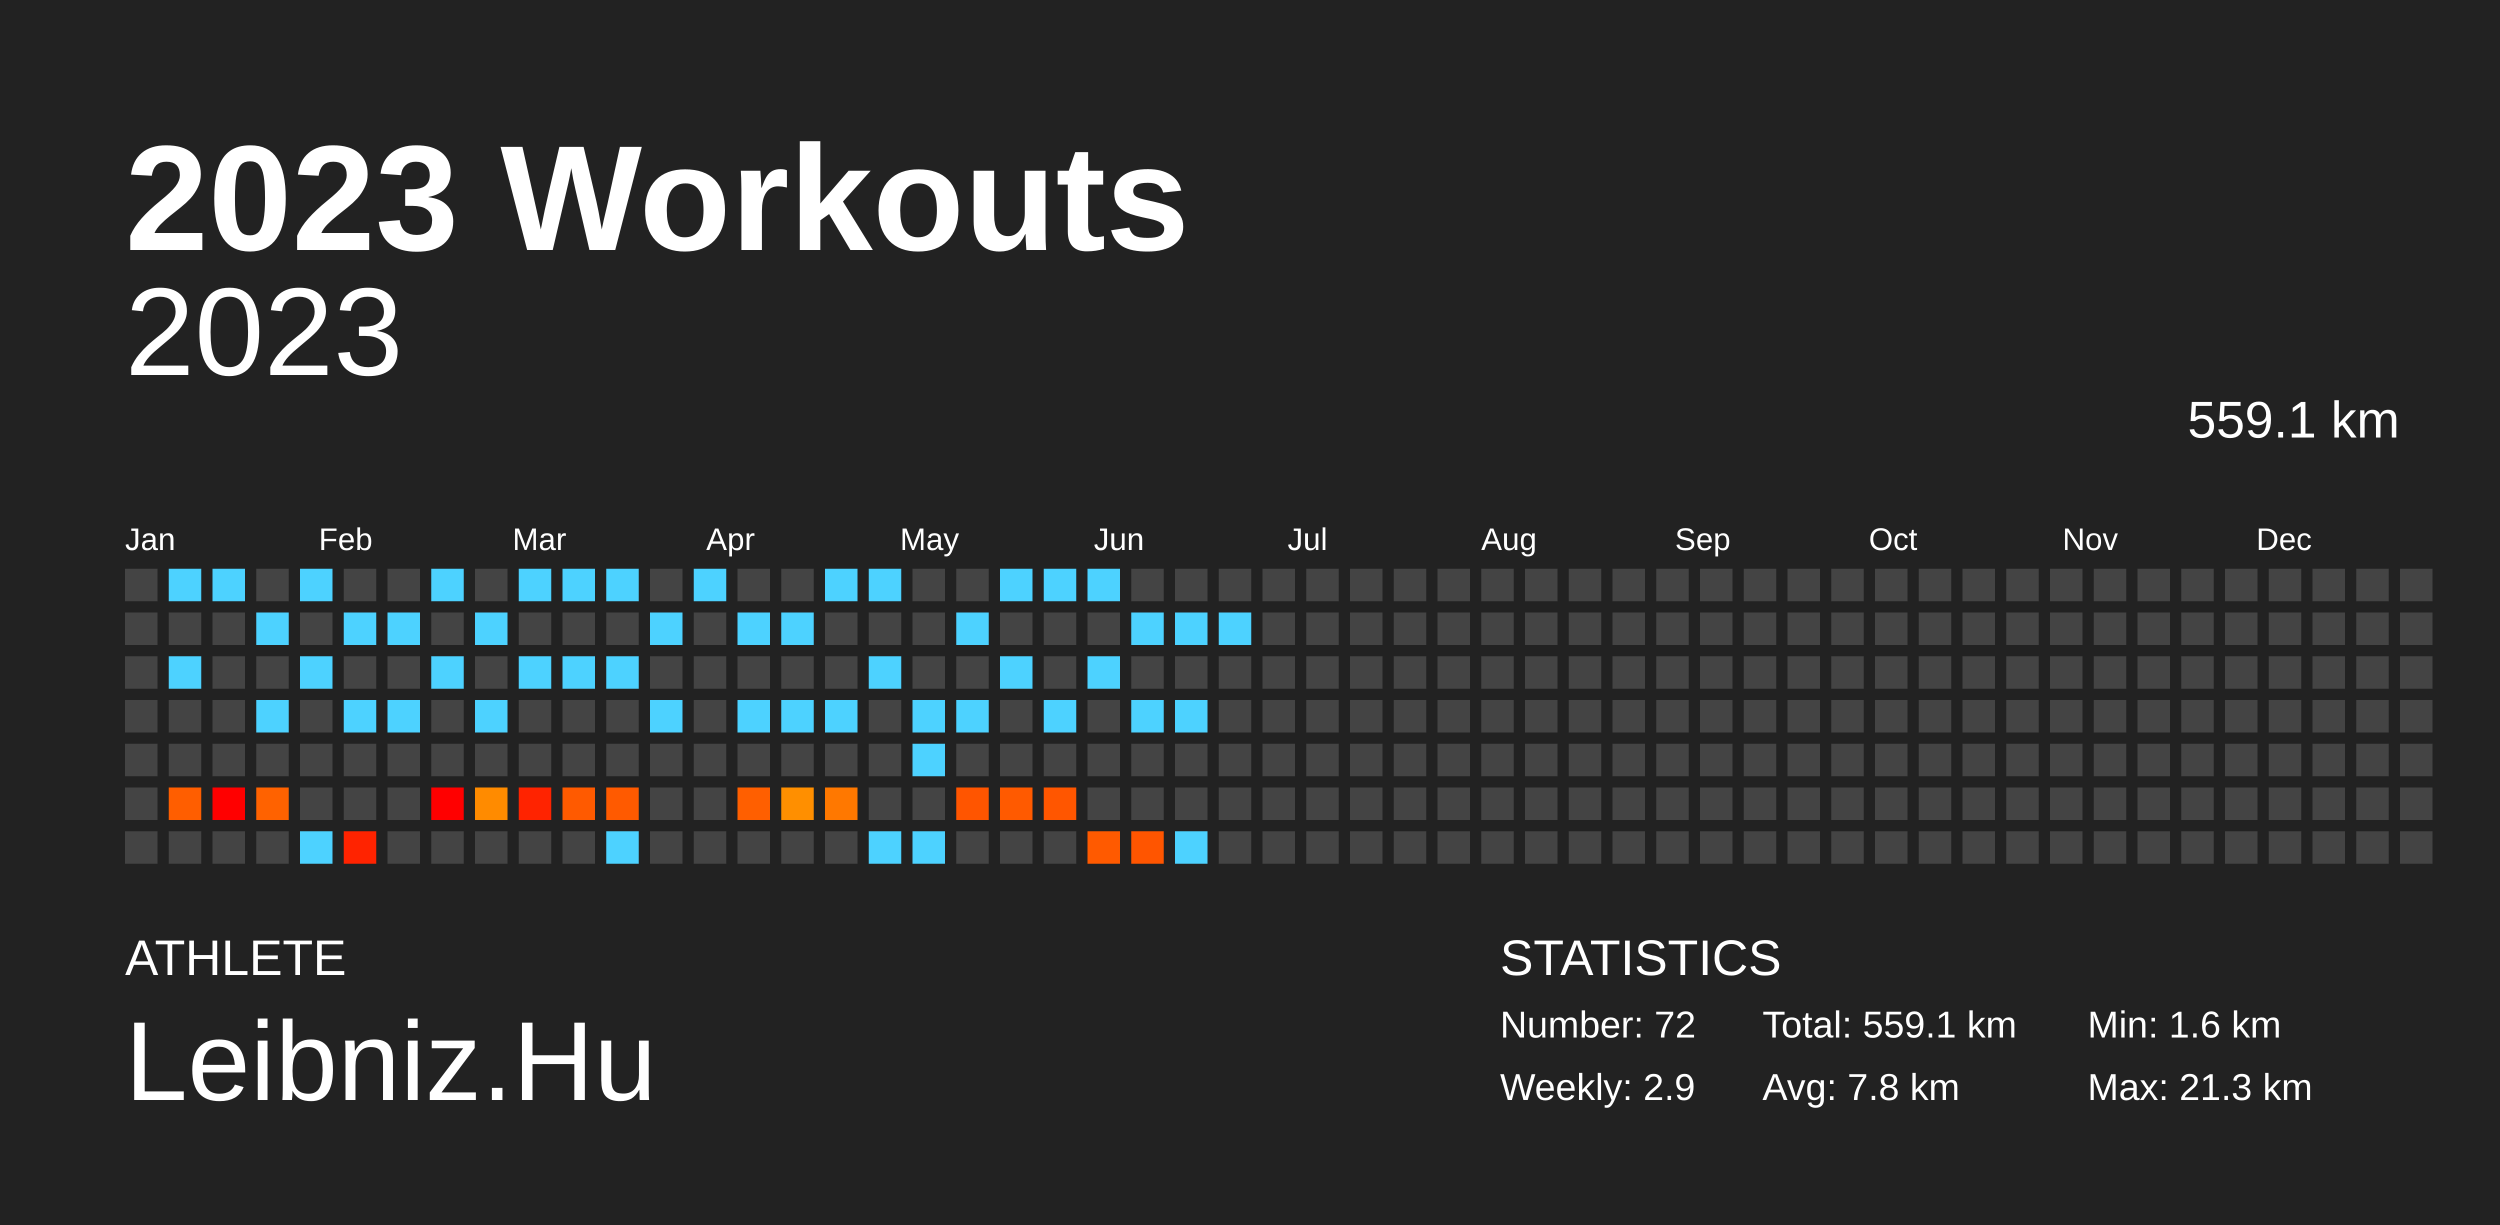
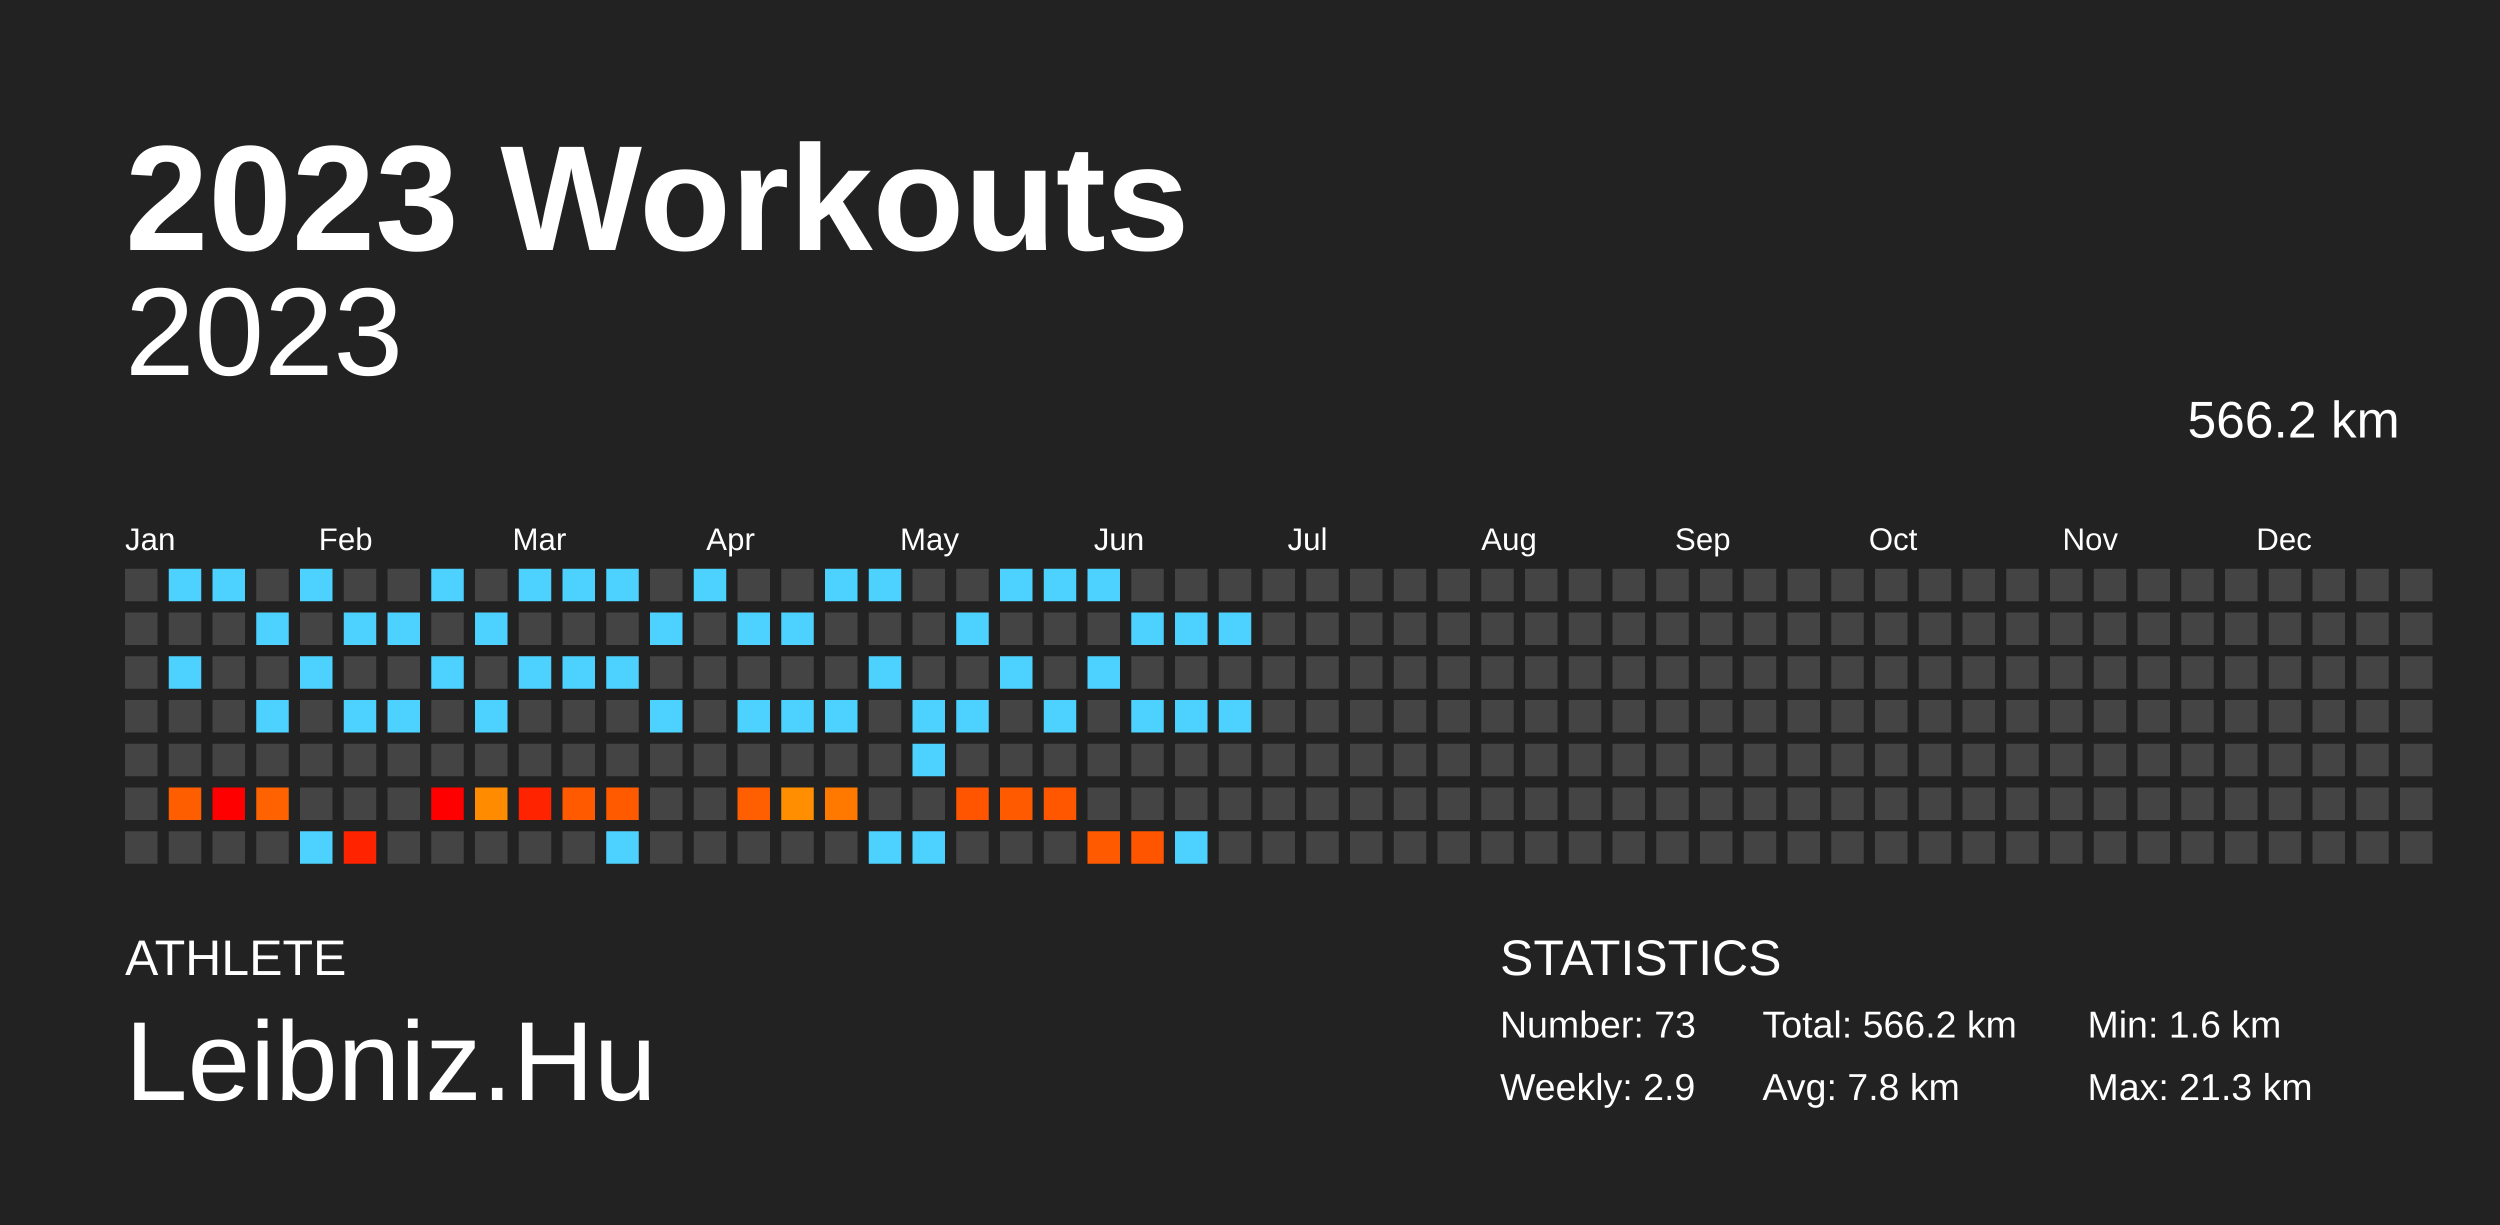
<svg xmlns="http://www.w3.org/2000/svg" baseProfile="full" height="98mm" version="1.1" viewBox="0,0,200,98" width="200mm">
  <defs />
  <rect fill="#222222" height="98" width="200" x="0" y="0" />
  <text fill="#FFFFFF" style="font-size:12px; font-family:Arial; font-weight:bold;" x="10" y="20">2023 Workouts</text>
  <text fill="#FFFFFF" style="font-size:4px; font-family:Arial" x="10" y="78">ATHLETE</text>
  <text fill="#FFFFFF" style="font-size:9px; font-family:Arial" x="10" y="88">Leibniz.Hu</text>
  <text fill="#FFFFFF" style="font-size:4px; font-family:Arial" x="120" y="78">STATISTICS</text>
-   <text fill="#FFFFFF" style="font-size:3px; font-family:Arial" x="120" y="83">Number: 72</text>
+   <text fill="#FFFFFF" style="font-size:3px; font-family:Arial" x="120" y="83">Number: 73</text>
  <text fill="#FFFFFF" style="font-size:3px; font-family:Arial" x="120" y="88">Weekly: 2.9</text>
-   <text fill="#FFFFFF" style="font-size:3px; font-family:Arial" x="141" y="83">Total: 559.1 km</text>
+   <text fill="#FFFFFF" style="font-size:3px; font-family:Arial" x="141" y="83">Total: 566.2 km</text>
  <text fill="#FFFFFF" style="font-size:3px; font-family:Arial" x="141" y="88">Avg: 7.8 km</text>
  <text fill="#FFFFFF" style="font-size:3px; font-family:Arial" x="167" y="83">Min: 1.6 km</text>
  <text fill="#FFFFFF" style="font-size:3px; font-family:Arial" x="167" y="88">Max: 21.3 km</text>
  <text alignment-baseline="hanging" fill="#FFFFFF" style="font-size:10.0px; font-family:Arial;" x="10" y="30">2023</text>
-   <text alignment-baseline="hanging" fill="#FFFFFF" style="font-size:4.125px; font-family:Arial;" x="175" y="35">559.1 km</text>
+   <text alignment-baseline="hanging" fill="#FFFFFF" style="font-size:4.125px; font-family:Arial;" x="175" y="35">566.2 km</text>
  <text fill="#FFFFFF" style="font-size:2.5px; font-family:Arial" x="10.0" y="44">Jan</text>
  <text fill="#FFFFFF" style="font-size:2.5px; font-family:Arial" x="25.5" y="44">Feb</text>
  <text fill="#FFFFFF" style="font-size:2.5px; font-family:Arial" x="41.0" y="44">Mar</text>
  <text fill="#FFFFFF" style="font-size:2.5px; font-family:Arial" x="56.5" y="44">Apr</text>
  <text fill="#FFFFFF" style="font-size:2.5px; font-family:Arial" x="72.0" y="44">May</text>
  <text fill="#FFFFFF" style="font-size:2.5px; font-family:Arial" x="87.5" y="44">Jun</text>
  <text fill="#FFFFFF" style="font-size:2.5px; font-family:Arial" x="103.0" y="44">Jul</text>
  <text fill="#FFFFFF" style="font-size:2.5px; font-family:Arial" x="118.5" y="44">Aug</text>
  <text fill="#FFFFFF" style="font-size:2.5px; font-family:Arial" x="134.0" y="44">Sep</text>
  <text fill="#FFFFFF" style="font-size:2.5px; font-family:Arial" x="149.5" y="44">Oct</text>
  <text fill="#FFFFFF" style="font-size:2.5px; font-family:Arial" x="165.0" y="44">Nov</text>
  <text fill="#FFFFFF" style="font-size:2.5px; font-family:Arial" x="180.5" y="44">Dec</text>
  <rect fill="#444444" height="2.6" width="2.6" x="10.0" y="45.5" />
  <rect fill="#444444" height="2.6" width="2.6" x="10.0" y="49.0" />
  <rect fill="#444444" height="2.6" width="2.6" x="10.0" y="52.5" />
  <rect fill="#444444" height="2.6" width="2.6" x="10.0" y="56.0" />
  <rect fill="#444444" height="2.6" width="2.6" x="10.0" y="59.5" />
  <rect fill="#444444" height="2.6" width="2.6" x="10.0" y="63.0" />
  <rect fill="#444444" height="2.6" width="2.6" x="10.0" y="66.5" />
  <rect fill="#4dd2ff" height="2.6" width="2.6" x="13.5" y="45.5" />
  <rect fill="#444444" height="2.6" width="2.6" x="13.5" y="49.0" />
  <rect fill="#4dd2ff" height="2.6" width="2.6" x="13.5" y="52.5" />
  <rect fill="#444444" height="2.6" width="2.6" x="13.5" y="56.0" />
  <rect fill="#444444" height="2.6" width="2.6" x="13.5" y="59.5" />
  <rect fill="#ff5e00" height="2.6" width="2.6" x="13.5" y="63.0" />
  <rect fill="#444444" height="2.6" width="2.6" x="13.5" y="66.5" />
  <rect fill="#4dd2ff" height="2.6" width="2.6" x="17.0" y="45.5" />
  <rect fill="#444444" height="2.6" width="2.6" x="17.0" y="49.0" />
  <rect fill="#444444" height="2.6" width="2.6" x="17.0" y="52.5" />
  <rect fill="#444444" height="2.6" width="2.6" x="17.0" y="56.0" />
  <rect fill="#444444" height="2.6" width="2.6" x="17.0" y="59.5" />
  <rect fill="red" height="2.6" width="2.6" x="17.0" y="63.0" />
  <rect fill="#444444" height="2.6" width="2.6" x="17.0" y="66.5" />
  <rect fill="#444444" height="2.6" width="2.6" x="20.5" y="45.5" />
  <rect fill="#4dd2ff" height="2.6" width="2.6" x="20.5" y="49.0" />
  <rect fill="#444444" height="2.6" width="2.6" x="20.5" y="52.5" />
  <rect fill="#4dd2ff" height="2.6" width="2.6" x="20.5" y="56.0" />
  <rect fill="#444444" height="2.6" width="2.6" x="20.5" y="59.5" />
  <rect fill="#ff6200" height="2.6" width="2.6" x="20.5" y="63.0" />
  <rect fill="#444444" height="2.6" width="2.6" x="20.5" y="66.5" />
  <rect fill="#4dd2ff" height="2.6" width="2.6" x="24.0" y="45.5" />
  <rect fill="#444444" height="2.6" width="2.6" x="24.0" y="49.0" />
  <rect fill="#4dd2ff" height="2.6" width="2.6" x="24.0" y="52.5" />
  <rect fill="#444444" height="2.6" width="2.6" x="24.0" y="56.0" />
  <rect fill="#444444" height="2.6" width="2.6" x="24.0" y="59.5" />
  <rect fill="#444444" height="2.6" width="2.6" x="24.0" y="63.0" />
  <rect fill="#4dd2ff" height="2.6" width="2.6" x="24.0" y="66.5" />
  <rect fill="#444444" height="2.6" width="2.6" x="27.5" y="45.5" />
  <rect fill="#4dd2ff" height="2.6" width="2.6" x="27.5" y="49.0" />
  <rect fill="#444444" height="2.6" width="2.6" x="27.5" y="52.5" />
  <rect fill="#4dd2ff" height="2.6" width="2.6" x="27.5" y="56.0" />
  <rect fill="#444444" height="2.6" width="2.6" x="27.5" y="59.5" />
  <rect fill="#444444" height="2.6" width="2.6" x="27.5" y="63.0" />
  <rect fill="#ff2300" height="2.6" width="2.6" x="27.5" y="66.5" />
  <rect fill="#444444" height="2.6" width="2.6" x="31.0" y="45.5" />
  <rect fill="#4dd2ff" height="2.6" width="2.6" x="31.0" y="49.0" />
  <rect fill="#444444" height="2.6" width="2.6" x="31.0" y="52.5" />
  <rect fill="#4dd2ff" height="2.6" width="2.6" x="31.0" y="56.0" />
  <rect fill="#444444" height="2.6" width="2.6" x="31.0" y="59.5" />
  <rect fill="#444444" height="2.6" width="2.6" x="31.0" y="63.0" />
  <rect fill="#444444" height="2.6" width="2.6" x="31.0" y="66.5" />
  <rect fill="#4dd2ff" height="2.6" width="2.6" x="34.5" y="45.5" />
  <rect fill="#444444" height="2.6" width="2.6" x="34.5" y="49.0" />
  <rect fill="#4dd2ff" height="2.6" width="2.6" x="34.5" y="52.5" />
  <rect fill="#444444" height="2.6" width="2.6" x="34.5" y="56.0" />
  <rect fill="#444444" height="2.6" width="2.6" x="34.5" y="59.5" />
  <rect fill="red" height="2.6" width="2.6" x="34.5" y="63.0" />
  <rect fill="#444444" height="2.6" width="2.6" x="34.5" y="66.5" />
  <rect fill="#444444" height="2.6" width="2.6" x="38.0" y="45.5" />
  <rect fill="#4dd2ff" height="2.6" width="2.6" x="38.0" y="49.0" />
  <rect fill="#444444" height="2.6" width="2.6" x="38.0" y="52.5" />
  <rect fill="#4dd2ff" height="2.6" width="2.6" x="38.0" y="56.0" />
  <rect fill="#444444" height="2.6" width="2.6" x="38.0" y="59.5" />
  <rect fill="#ff8b00" height="2.6" width="2.6" x="38.0" y="63.0" />
  <rect fill="#444444" height="2.6" width="2.6" x="38.0" y="66.5" />
  <rect fill="#4dd2ff" height="2.6" width="2.6" x="41.5" y="45.5" />
  <rect fill="#444444" height="2.6" width="2.6" x="41.5" y="49.0" />
  <rect fill="#4dd2ff" height="2.6" width="2.6" x="41.5" y="52.5" />
  <rect fill="#444444" height="2.6" width="2.6" x="41.5" y="56.0" />
  <rect fill="#444444" height="2.6" width="2.6" x="41.5" y="59.5" />
  <rect fill="#ff2300" height="2.6" width="2.6" x="41.5" y="63.0" />
  <rect fill="#444444" height="2.6" width="2.6" x="41.5" y="66.5" />
  <rect fill="#4dd2ff" height="2.6" width="2.6" x="45.0" y="45.5" />
  <rect fill="#444444" height="2.6" width="2.6" x="45.0" y="49.0" />
  <rect fill="#4dd2ff" height="2.6" width="2.6" x="45.0" y="52.5" />
  <rect fill="#444444" height="2.6" width="2.6" x="45.0" y="56.0" />
  <rect fill="#444444" height="2.6" width="2.6" x="45.0" y="59.5" />
  <rect fill="#ff5a00" height="2.6" width="2.6" x="45.0" y="63.0" />
  <rect fill="#444444" height="2.6" width="2.6" x="45.0" y="66.5" />
  <rect fill="#4dd2ff" height="2.6" width="2.6" x="48.5" y="45.5" />
  <rect fill="#444444" height="2.6" width="2.6" x="48.5" y="49.0" />
  <rect fill="#4dd2ff" height="2.6" width="2.6" x="48.5" y="52.5" />
  <rect fill="#444444" height="2.6" width="2.6" x="48.5" y="56.0" />
  <rect fill="#444444" height="2.6" width="2.6" x="48.5" y="59.5" />
  <rect fill="#ff5a00" height="2.6" width="2.6" x="48.5" y="63.0" />
  <rect fill="#4dd2ff" height="2.6" width="2.6" x="48.5" y="66.5" />
  <rect fill="#444444" height="2.6" width="2.6" x="52.0" y="45.5" />
  <rect fill="#4dd2ff" height="2.6" width="2.6" x="52.0" y="49.0" />
  <rect fill="#444444" height="2.6" width="2.6" x="52.0" y="52.5" />
  <rect fill="#4dd2ff" height="2.6" width="2.6" x="52.0" y="56.0" />
  <rect fill="#444444" height="2.6" width="2.6" x="52.0" y="59.5" />
  <rect fill="#444444" height="2.6" width="2.6" x="52.0" y="63.0" />
  <rect fill="#444444" height="2.6" width="2.6" x="52.0" y="66.5" />
  <rect fill="#4dd2ff" height="2.6" width="2.6" x="55.5" y="45.5" />
  <rect fill="#444444" height="2.6" width="2.6" x="55.5" y="49.0" />
  <rect fill="#444444" height="2.6" width="2.6" x="55.5" y="52.5" />
  <rect fill="#444444" height="2.6" width="2.6" x="55.5" y="56.0" />
  <rect fill="#444444" height="2.6" width="2.6" x="55.5" y="59.5" />
  <rect fill="#444444" height="2.6" width="2.6" x="55.5" y="63.0" />
  <rect fill="#444444" height="2.6" width="2.6" x="55.5" y="66.5" />
  <rect fill="#444444" height="2.6" width="2.6" x="59.0" y="45.5" />
  <rect fill="#4dd2ff" height="2.6" width="2.6" x="59.0" y="49.0" />
  <rect fill="#444444" height="2.6" width="2.6" x="59.0" y="52.5" />
  <rect fill="#4dd2ff" height="2.6" width="2.6" x="59.0" y="56.0" />
  <rect fill="#444444" height="2.6" width="2.6" x="59.0" y="59.5" />
  <rect fill="#ff5f00" height="2.6" width="2.6" x="59.0" y="63.0" />
  <rect fill="#444444" height="2.6" width="2.6" x="59.0" y="66.5" />
  <rect fill="#444444" height="2.6" width="2.6" x="62.5" y="45.5" />
  <rect fill="#4dd2ff" height="2.6" width="2.6" x="62.5" y="49.0" />
  <rect fill="#444444" height="2.6" width="2.6" x="62.5" y="52.5" />
  <rect fill="#4dd2ff" height="2.6" width="2.6" x="62.5" y="56.0" />
  <rect fill="#444444" height="2.6" width="2.6" x="62.5" y="59.5" />
  <rect fill="#ff8f00" height="2.6" width="2.6" x="62.5" y="63.0" />
  <rect fill="#444444" height="2.6" width="2.6" x="62.5" y="66.5" />
  <rect fill="#4dd2ff" height="2.6" width="2.6" x="66.0" y="45.5" />
  <rect fill="#444444" height="2.6" width="2.6" x="66.0" y="49.0" />
  <rect fill="#444444" height="2.6" width="2.6" x="66.0" y="52.5" />
  <rect fill="#4dd2ff" height="2.6" width="2.6" x="66.0" y="56.0" />
  <rect fill="#444444" height="2.6" width="2.6" x="66.0" y="59.5" />
  <rect fill="#ff7800" height="2.6" width="2.6" x="66.0" y="63.0" />
  <rect fill="#444444" height="2.6" width="2.6" x="66.0" y="66.5" />
  <rect fill="#4dd2ff" height="2.6" width="2.6" x="69.5" y="45.5" />
  <rect fill="#444444" height="2.6" width="2.6" x="69.5" y="49.0" />
  <rect fill="#4dd2ff" height="2.6" width="2.6" x="69.5" y="52.5" />
  <rect fill="#444444" height="2.6" width="2.6" x="69.5" y="56.0" />
  <rect fill="#444444" height="2.6" width="2.6" x="69.5" y="59.5" />
  <rect fill="#444444" height="2.6" width="2.6" x="69.5" y="63.0" />
  <rect fill="#4dd2ff" height="2.6" width="2.6" x="69.5" y="66.5" />
  <rect fill="#444444" height="2.6" width="2.6" x="73.0" y="45.5" />
  <rect fill="#444444" height="2.6" width="2.6" x="73.0" y="49.0" />
  <rect fill="#444444" height="2.6" width="2.6" x="73.0" y="52.5" />
  <rect fill="#4dd2ff" height="2.6" width="2.6" x="73.0" y="56.0" />
  <rect fill="#4dd2ff" height="2.6" width="2.6" x="73.0" y="59.5" />
  <rect fill="#444444" height="2.6" width="2.6" x="73.0" y="63.0" />
  <rect fill="#4dd2ff" height="2.6" width="2.6" x="73.0" y="66.5" />
  <rect fill="#444444" height="2.6" width="2.6" x="76.5" y="45.5" />
  <rect fill="#4dd2ff" height="2.6" width="2.6" x="76.5" y="49.0" />
  <rect fill="#444444" height="2.6" width="2.6" x="76.5" y="52.5" />
  <rect fill="#4dd2ff" height="2.6" width="2.6" x="76.5" y="56.0" />
  <rect fill="#444444" height="2.6" width="2.6" x="76.5" y="59.5" />
  <rect fill="#ff5500" height="2.6" width="2.6" x="76.5" y="63.0" />
  <rect fill="#444444" height="2.6" width="2.6" x="76.5" y="66.5" />
  <rect fill="#4dd2ff" height="2.6" width="2.6" x="80.0" y="45.5" />
  <rect fill="#444444" height="2.6" width="2.6" x="80.0" y="49.0" />
  <rect fill="#4dd2ff" height="2.6" width="2.6" x="80.0" y="52.5" />
  <rect fill="#444444" height="2.6" width="2.6" x="80.0" y="56.0" />
  <rect fill="#444444" height="2.6" width="2.6" x="80.0" y="59.5" />
  <rect fill="#ff5a00" height="2.6" width="2.6" x="80.0" y="63.0" />
  <rect fill="#444444" height="2.6" width="2.6" x="80.0" y="66.5" />
  <rect fill="#4dd2ff" height="2.6" width="2.6" x="83.5" y="45.5" />
  <rect fill="#444444" height="2.6" width="2.6" x="83.5" y="49.0" />
  <rect fill="#444444" height="2.6" width="2.6" x="83.5" y="52.5" />
  <rect fill="#4dd2ff" height="2.6" width="2.6" x="83.5" y="56.0" />
  <rect fill="#444444" height="2.6" width="2.6" x="83.5" y="59.5" />
  <rect fill="#ff5600" height="2.6" width="2.6" x="83.5" y="63.0" />
  <rect fill="#444444" height="2.6" width="2.6" x="83.5" y="66.5" />
  <rect fill="#4dd2ff" height="2.6" width="2.6" x="87.0" y="45.5" />
  <rect fill="#444444" height="2.6" width="2.6" x="87.0" y="49.0" />
  <rect fill="#4dd2ff" height="2.6" width="2.6" x="87.0" y="52.5" />
  <rect fill="#444444" height="2.6" width="2.6" x="87.0" y="56.0" />
  <rect fill="#444444" height="2.6" width="2.6" x="87.0" y="59.5" />
  <rect fill="#444444" height="2.6" width="2.6" x="87.0" y="63.0" />
  <rect fill="#ff5a00" height="2.6" width="2.6" x="87.0" y="66.5" />
  <rect fill="#444444" height="2.6" width="2.6" x="90.5" y="45.5" />
  <rect fill="#4dd2ff" height="2.6" width="2.6" x="90.5" y="49.0" />
  <rect fill="#444444" height="2.6" width="2.6" x="90.5" y="52.5" />
  <rect fill="#4dd2ff" height="2.6" width="2.6" x="90.5" y="56.0" />
  <rect fill="#444444" height="2.6" width="2.6" x="90.5" y="59.5" />
  <rect fill="#444444" height="2.6" width="2.6" x="90.5" y="63.0" />
  <rect fill="#ff5500" height="2.6" width="2.6" x="90.5" y="66.5" />
  <rect fill="#444444" height="2.6" width="2.6" x="94.0" y="45.5" />
  <rect fill="#4dd2ff" height="2.6" width="2.6" x="94.0" y="49.0" />
  <rect fill="#444444" height="2.6" width="2.6" x="94.0" y="52.5" />
  <rect fill="#4dd2ff" height="2.6" width="2.6" x="94.0" y="56.0" />
  <rect fill="#444444" height="2.6" width="2.6" x="94.0" y="59.5" />
  <rect fill="#444444" height="2.6" width="2.6" x="94.0" y="63.0" />
  <rect fill="#4dd2ff" height="2.6" width="2.6" x="94.0" y="66.5" />
  <rect fill="#444444" height="2.6" width="2.6" x="97.5" y="45.5" />
  <rect fill="#4dd2ff" height="2.6" width="2.6" x="97.5" y="49.0" />
  <rect fill="#444444" height="2.6" width="2.6" x="97.5" y="52.5" />
-   <rect fill="#444444" height="2.6" width="2.6" x="97.5" y="56.0" />
+   <rect fill="#4dd2ff" height="2.6" width="2.6" x="97.5" y="56.0" />
  <rect fill="#444444" height="2.6" width="2.6" x="97.5" y="59.5" />
  <rect fill="#444444" height="2.6" width="2.6" x="97.5" y="63.0" />
  <rect fill="#444444" height="2.6" width="2.6" x="97.5" y="66.5" />
  <rect fill="#444444" height="2.6" width="2.6" x="101.0" y="45.5" />
  <rect fill="#444444" height="2.6" width="2.6" x="101.0" y="49.0" />
  <rect fill="#444444" height="2.6" width="2.6" x="101.0" y="52.5" />
  <rect fill="#444444" height="2.6" width="2.6" x="101.0" y="56.0" />
  <rect fill="#444444" height="2.6" width="2.6" x="101.0" y="59.5" />
  <rect fill="#444444" height="2.6" width="2.6" x="101.0" y="63.0" />
  <rect fill="#444444" height="2.6" width="2.6" x="101.0" y="66.5" />
  <rect fill="#444444" height="2.6" width="2.6" x="104.5" y="45.5" />
  <rect fill="#444444" height="2.6" width="2.6" x="104.5" y="49.0" />
  <rect fill="#444444" height="2.6" width="2.6" x="104.5" y="52.5" />
  <rect fill="#444444" height="2.6" width="2.6" x="104.5" y="56.0" />
  <rect fill="#444444" height="2.6" width="2.6" x="104.5" y="59.5" />
  <rect fill="#444444" height="2.6" width="2.6" x="104.5" y="63.0" />
  <rect fill="#444444" height="2.6" width="2.6" x="104.5" y="66.5" />
  <rect fill="#444444" height="2.6" width="2.6" x="108.0" y="45.5" />
  <rect fill="#444444" height="2.6" width="2.6" x="108.0" y="49.0" />
  <rect fill="#444444" height="2.6" width="2.6" x="108.0" y="52.5" />
  <rect fill="#444444" height="2.6" width="2.6" x="108.0" y="56.0" />
  <rect fill="#444444" height="2.6" width="2.6" x="108.0" y="59.5" />
  <rect fill="#444444" height="2.6" width="2.6" x="108.0" y="63.0" />
  <rect fill="#444444" height="2.6" width="2.6" x="108.0" y="66.5" />
  <rect fill="#444444" height="2.6" width="2.6" x="111.5" y="45.5" />
  <rect fill="#444444" height="2.6" width="2.6" x="111.5" y="49.0" />
  <rect fill="#444444" height="2.6" width="2.6" x="111.5" y="52.5" />
  <rect fill="#444444" height="2.6" width="2.6" x="111.5" y="56.0" />
  <rect fill="#444444" height="2.6" width="2.6" x="111.5" y="59.5" />
  <rect fill="#444444" height="2.6" width="2.6" x="111.5" y="63.0" />
  <rect fill="#444444" height="2.6" width="2.6" x="111.5" y="66.5" />
  <rect fill="#444444" height="2.6" width="2.6" x="115.0" y="45.5" />
  <rect fill="#444444" height="2.6" width="2.6" x="115.0" y="49.0" />
  <rect fill="#444444" height="2.6" width="2.6" x="115.0" y="52.5" />
  <rect fill="#444444" height="2.6" width="2.6" x="115.0" y="56.0" />
  <rect fill="#444444" height="2.6" width="2.6" x="115.0" y="59.5" />
  <rect fill="#444444" height="2.6" width="2.6" x="115.0" y="63.0" />
  <rect fill="#444444" height="2.6" width="2.6" x="115.0" y="66.5" />
  <rect fill="#444444" height="2.6" width="2.6" x="118.5" y="45.5" />
  <rect fill="#444444" height="2.6" width="2.6" x="118.5" y="49.0" />
  <rect fill="#444444" height="2.6" width="2.6" x="118.5" y="52.5" />
  <rect fill="#444444" height="2.6" width="2.6" x="118.5" y="56.0" />
  <rect fill="#444444" height="2.6" width="2.6" x="118.5" y="59.5" />
  <rect fill="#444444" height="2.6" width="2.6" x="118.5" y="63.0" />
  <rect fill="#444444" height="2.6" width="2.6" x="118.5" y="66.5" />
  <rect fill="#444444" height="2.6" width="2.6" x="122.0" y="45.5" />
  <rect fill="#444444" height="2.6" width="2.6" x="122.0" y="49.0" />
  <rect fill="#444444" height="2.6" width="2.6" x="122.0" y="52.5" />
  <rect fill="#444444" height="2.6" width="2.6" x="122.0" y="56.0" />
  <rect fill="#444444" height="2.6" width="2.6" x="122.0" y="59.5" />
  <rect fill="#444444" height="2.6" width="2.6" x="122.0" y="63.0" />
  <rect fill="#444444" height="2.6" width="2.6" x="122.0" y="66.5" />
  <rect fill="#444444" height="2.6" width="2.6" x="125.5" y="45.5" />
  <rect fill="#444444" height="2.6" width="2.6" x="125.5" y="49.0" />
  <rect fill="#444444" height="2.6" width="2.6" x="125.5" y="52.5" />
  <rect fill="#444444" height="2.6" width="2.6" x="125.5" y="56.0" />
  <rect fill="#444444" height="2.6" width="2.6" x="125.5" y="59.5" />
  <rect fill="#444444" height="2.6" width="2.6" x="125.5" y="63.0" />
  <rect fill="#444444" height="2.6" width="2.6" x="125.5" y="66.5" />
  <rect fill="#444444" height="2.6" width="2.6" x="129.0" y="45.5" />
  <rect fill="#444444" height="2.6" width="2.6" x="129.0" y="49.0" />
  <rect fill="#444444" height="2.6" width="2.6" x="129.0" y="52.5" />
  <rect fill="#444444" height="2.6" width="2.6" x="129.0" y="56.0" />
  <rect fill="#444444" height="2.6" width="2.6" x="129.0" y="59.5" />
  <rect fill="#444444" height="2.6" width="2.6" x="129.0" y="63.0" />
  <rect fill="#444444" height="2.6" width="2.6" x="129.0" y="66.5" />
  <rect fill="#444444" height="2.6" width="2.6" x="132.5" y="45.5" />
  <rect fill="#444444" height="2.6" width="2.6" x="132.5" y="49.0" />
  <rect fill="#444444" height="2.6" width="2.6" x="132.5" y="52.5" />
  <rect fill="#444444" height="2.6" width="2.6" x="132.5" y="56.0" />
  <rect fill="#444444" height="2.6" width="2.6" x="132.5" y="59.5" />
  <rect fill="#444444" height="2.6" width="2.6" x="132.5" y="63.0" />
  <rect fill="#444444" height="2.6" width="2.6" x="132.5" y="66.5" />
  <rect fill="#444444" height="2.6" width="2.6" x="136.0" y="45.5" />
  <rect fill="#444444" height="2.6" width="2.6" x="136.0" y="49.0" />
  <rect fill="#444444" height="2.6" width="2.6" x="136.0" y="52.5" />
  <rect fill="#444444" height="2.6" width="2.6" x="136.0" y="56.0" />
  <rect fill="#444444" height="2.6" width="2.6" x="136.0" y="59.5" />
  <rect fill="#444444" height="2.6" width="2.6" x="136.0" y="63.0" />
  <rect fill="#444444" height="2.6" width="2.6" x="136.0" y="66.5" />
  <rect fill="#444444" height="2.6" width="2.6" x="139.5" y="45.5" />
  <rect fill="#444444" height="2.6" width="2.6" x="139.5" y="49.0" />
  <rect fill="#444444" height="2.6" width="2.6" x="139.5" y="52.5" />
  <rect fill="#444444" height="2.6" width="2.6" x="139.5" y="56.0" />
  <rect fill="#444444" height="2.6" width="2.6" x="139.5" y="59.5" />
  <rect fill="#444444" height="2.6" width="2.6" x="139.5" y="63.0" />
  <rect fill="#444444" height="2.6" width="2.6" x="139.5" y="66.5" />
  <rect fill="#444444" height="2.6" width="2.6" x="143.0" y="45.5" />
  <rect fill="#444444" height="2.6" width="2.6" x="143.0" y="49.0" />
  <rect fill="#444444" height="2.6" width="2.6" x="143.0" y="52.5" />
  <rect fill="#444444" height="2.6" width="2.6" x="143.0" y="56.0" />
  <rect fill="#444444" height="2.6" width="2.6" x="143.0" y="59.5" />
  <rect fill="#444444" height="2.6" width="2.6" x="143.0" y="63.0" />
  <rect fill="#444444" height="2.6" width="2.6" x="143.0" y="66.5" />
  <rect fill="#444444" height="2.6" width="2.6" x="146.5" y="45.5" />
  <rect fill="#444444" height="2.6" width="2.6" x="146.5" y="49.0" />
  <rect fill="#444444" height="2.6" width="2.6" x="146.5" y="52.5" />
  <rect fill="#444444" height="2.6" width="2.6" x="146.5" y="56.0" />
  <rect fill="#444444" height="2.6" width="2.6" x="146.5" y="59.5" />
  <rect fill="#444444" height="2.6" width="2.6" x="146.5" y="63.0" />
  <rect fill="#444444" height="2.6" width="2.6" x="146.5" y="66.5" />
  <rect fill="#444444" height="2.6" width="2.6" x="150.0" y="45.5" />
  <rect fill="#444444" height="2.6" width="2.6" x="150.0" y="49.0" />
  <rect fill="#444444" height="2.6" width="2.6" x="150.0" y="52.5" />
  <rect fill="#444444" height="2.6" width="2.6" x="150.0" y="56.0" />
  <rect fill="#444444" height="2.6" width="2.6" x="150.0" y="59.5" />
  <rect fill="#444444" height="2.6" width="2.6" x="150.0" y="63.0" />
  <rect fill="#444444" height="2.6" width="2.6" x="150.0" y="66.5" />
  <rect fill="#444444" height="2.6" width="2.6" x="153.5" y="45.5" />
  <rect fill="#444444" height="2.6" width="2.6" x="153.5" y="49.0" />
  <rect fill="#444444" height="2.6" width="2.6" x="153.5" y="52.5" />
  <rect fill="#444444" height="2.6" width="2.6" x="153.5" y="56.0" />
  <rect fill="#444444" height="2.6" width="2.6" x="153.5" y="59.5" />
  <rect fill="#444444" height="2.6" width="2.6" x="153.5" y="63.0" />
  <rect fill="#444444" height="2.6" width="2.6" x="153.5" y="66.5" />
  <rect fill="#444444" height="2.6" width="2.6" x="157.0" y="45.5" />
  <rect fill="#444444" height="2.6" width="2.6" x="157.0" y="49.0" />
  <rect fill="#444444" height="2.6" width="2.6" x="157.0" y="52.5" />
  <rect fill="#444444" height="2.6" width="2.6" x="157.0" y="56.0" />
  <rect fill="#444444" height="2.6" width="2.6" x="157.0" y="59.5" />
  <rect fill="#444444" height="2.6" width="2.6" x="157.0" y="63.0" />
  <rect fill="#444444" height="2.6" width="2.6" x="157.0" y="66.5" />
  <rect fill="#444444" height="2.6" width="2.6" x="160.5" y="45.5" />
  <rect fill="#444444" height="2.6" width="2.6" x="160.5" y="49.0" />
  <rect fill="#444444" height="2.6" width="2.6" x="160.5" y="52.5" />
  <rect fill="#444444" height="2.6" width="2.6" x="160.5" y="56.0" />
  <rect fill="#444444" height="2.6" width="2.6" x="160.5" y="59.5" />
  <rect fill="#444444" height="2.6" width="2.6" x="160.5" y="63.0" />
  <rect fill="#444444" height="2.6" width="2.6" x="160.5" y="66.5" />
  <rect fill="#444444" height="2.6" width="2.6" x="164.0" y="45.5" />
  <rect fill="#444444" height="2.6" width="2.6" x="164.0" y="49.0" />
  <rect fill="#444444" height="2.6" width="2.6" x="164.0" y="52.5" />
  <rect fill="#444444" height="2.6" width="2.6" x="164.0" y="56.0" />
  <rect fill="#444444" height="2.6" width="2.6" x="164.0" y="59.5" />
  <rect fill="#444444" height="2.6" width="2.6" x="164.0" y="63.0" />
  <rect fill="#444444" height="2.6" width="2.6" x="164.0" y="66.5" />
  <rect fill="#444444" height="2.6" width="2.6" x="167.5" y="45.5" />
  <rect fill="#444444" height="2.6" width="2.6" x="167.5" y="49.0" />
  <rect fill="#444444" height="2.6" width="2.6" x="167.5" y="52.5" />
  <rect fill="#444444" height="2.6" width="2.6" x="167.5" y="56.0" />
  <rect fill="#444444" height="2.6" width="2.6" x="167.5" y="59.5" />
  <rect fill="#444444" height="2.6" width="2.6" x="167.5" y="63.0" />
  <rect fill="#444444" height="2.6" width="2.6" x="167.5" y="66.5" />
  <rect fill="#444444" height="2.6" width="2.6" x="171.0" y="45.5" />
  <rect fill="#444444" height="2.6" width="2.6" x="171.0" y="49.0" />
  <rect fill="#444444" height="2.6" width="2.6" x="171.0" y="52.5" />
  <rect fill="#444444" height="2.6" width="2.6" x="171.0" y="56.0" />
  <rect fill="#444444" height="2.6" width="2.6" x="171.0" y="59.5" />
  <rect fill="#444444" height="2.6" width="2.6" x="171.0" y="63.0" />
  <rect fill="#444444" height="2.6" width="2.6" x="171.0" y="66.5" />
  <rect fill="#444444" height="2.6" width="2.6" x="174.5" y="45.5" />
  <rect fill="#444444" height="2.6" width="2.6" x="174.5" y="49.0" />
  <rect fill="#444444" height="2.6" width="2.6" x="174.5" y="52.5" />
  <rect fill="#444444" height="2.6" width="2.6" x="174.5" y="56.0" />
  <rect fill="#444444" height="2.6" width="2.6" x="174.5" y="59.5" />
  <rect fill="#444444" height="2.6" width="2.6" x="174.5" y="63.0" />
  <rect fill="#444444" height="2.6" width="2.6" x="174.5" y="66.5" />
  <rect fill="#444444" height="2.6" width="2.6" x="178.0" y="45.5" />
  <rect fill="#444444" height="2.6" width="2.6" x="178.0" y="49.0" />
  <rect fill="#444444" height="2.6" width="2.6" x="178.0" y="52.5" />
  <rect fill="#444444" height="2.6" width="2.6" x="178.0" y="56.0" />
  <rect fill="#444444" height="2.6" width="2.6" x="178.0" y="59.5" />
  <rect fill="#444444" height="2.6" width="2.6" x="178.0" y="63.0" />
  <rect fill="#444444" height="2.6" width="2.6" x="178.0" y="66.5" />
  <rect fill="#444444" height="2.6" width="2.6" x="181.5" y="45.5" />
  <rect fill="#444444" height="2.6" width="2.6" x="181.5" y="49.0" />
  <rect fill="#444444" height="2.6" width="2.6" x="181.5" y="52.5" />
  <rect fill="#444444" height="2.6" width="2.6" x="181.5" y="56.0" />
  <rect fill="#444444" height="2.6" width="2.6" x="181.5" y="59.5" />
  <rect fill="#444444" height="2.6" width="2.6" x="181.5" y="63.0" />
  <rect fill="#444444" height="2.6" width="2.6" x="181.5" y="66.5" />
  <rect fill="#444444" height="2.6" width="2.6" x="185.0" y="45.5" />
  <rect fill="#444444" height="2.6" width="2.6" x="185.0" y="49.0" />
  <rect fill="#444444" height="2.6" width="2.6" x="185.0" y="52.5" />
  <rect fill="#444444" height="2.6" width="2.6" x="185.0" y="56.0" />
  <rect fill="#444444" height="2.6" width="2.6" x="185.0" y="59.5" />
  <rect fill="#444444" height="2.6" width="2.6" x="185.0" y="63.0" />
  <rect fill="#444444" height="2.6" width="2.6" x="185.0" y="66.5" />
  <rect fill="#444444" height="2.6" width="2.6" x="188.5" y="45.5" />
  <rect fill="#444444" height="2.6" width="2.6" x="188.5" y="49.0" />
  <rect fill="#444444" height="2.6" width="2.6" x="188.5" y="52.5" />
  <rect fill="#444444" height="2.6" width="2.6" x="188.5" y="56.0" />
  <rect fill="#444444" height="2.6" width="2.6" x="188.5" y="59.5" />
  <rect fill="#444444" height="2.6" width="2.6" x="188.5" y="63.0" />
  <rect fill="#444444" height="2.6" width="2.6" x="188.5" y="66.5" />
  <rect fill="#444444" height="2.6" width="2.6" x="192.0" y="45.5" />
  <rect fill="#444444" height="2.6" width="2.6" x="192.0" y="49.0" />
  <rect fill="#444444" height="2.6" width="2.6" x="192.0" y="52.5" />
  <rect fill="#444444" height="2.6" width="2.6" x="192.0" y="56.0" />
  <rect fill="#444444" height="2.6" width="2.6" x="192.0" y="59.5" />
  <rect fill="#444444" height="2.6" width="2.6" x="192.0" y="63.0" />
  <rect fill="#444444" height="2.6" width="2.6" x="192.0" y="66.5" />
</svg>
